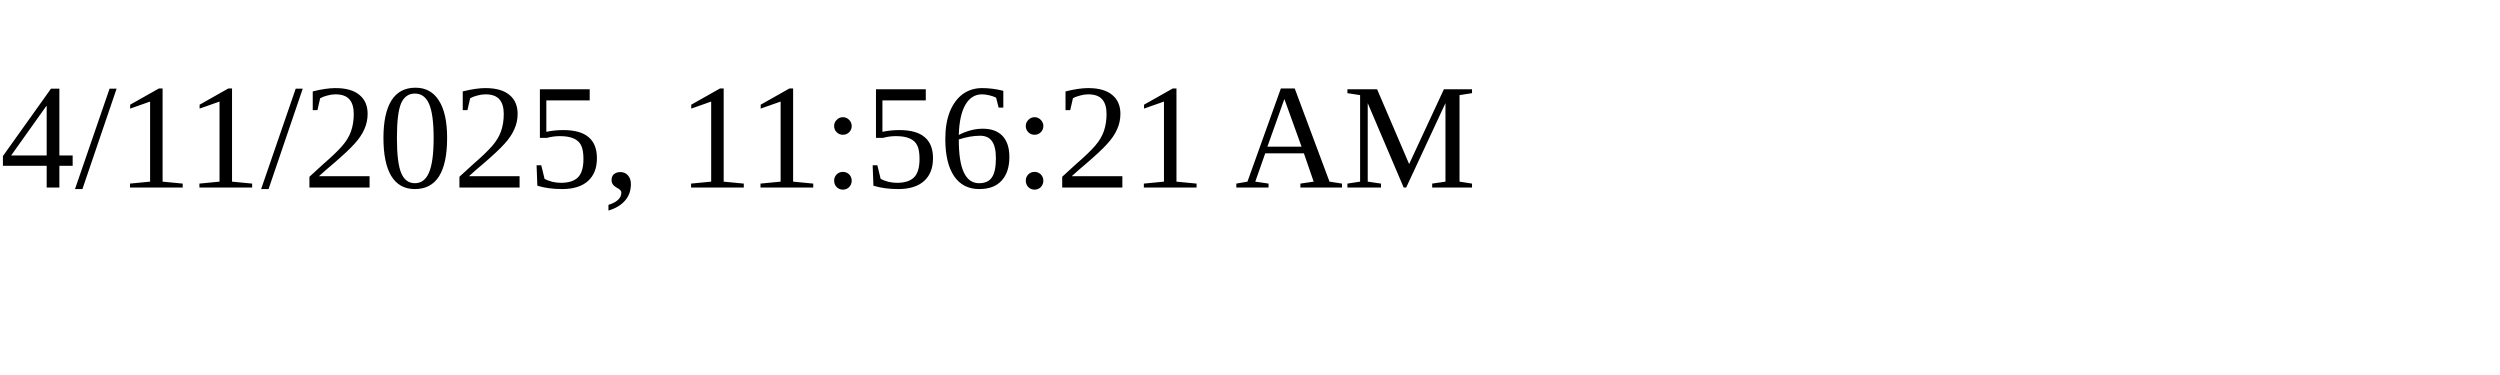
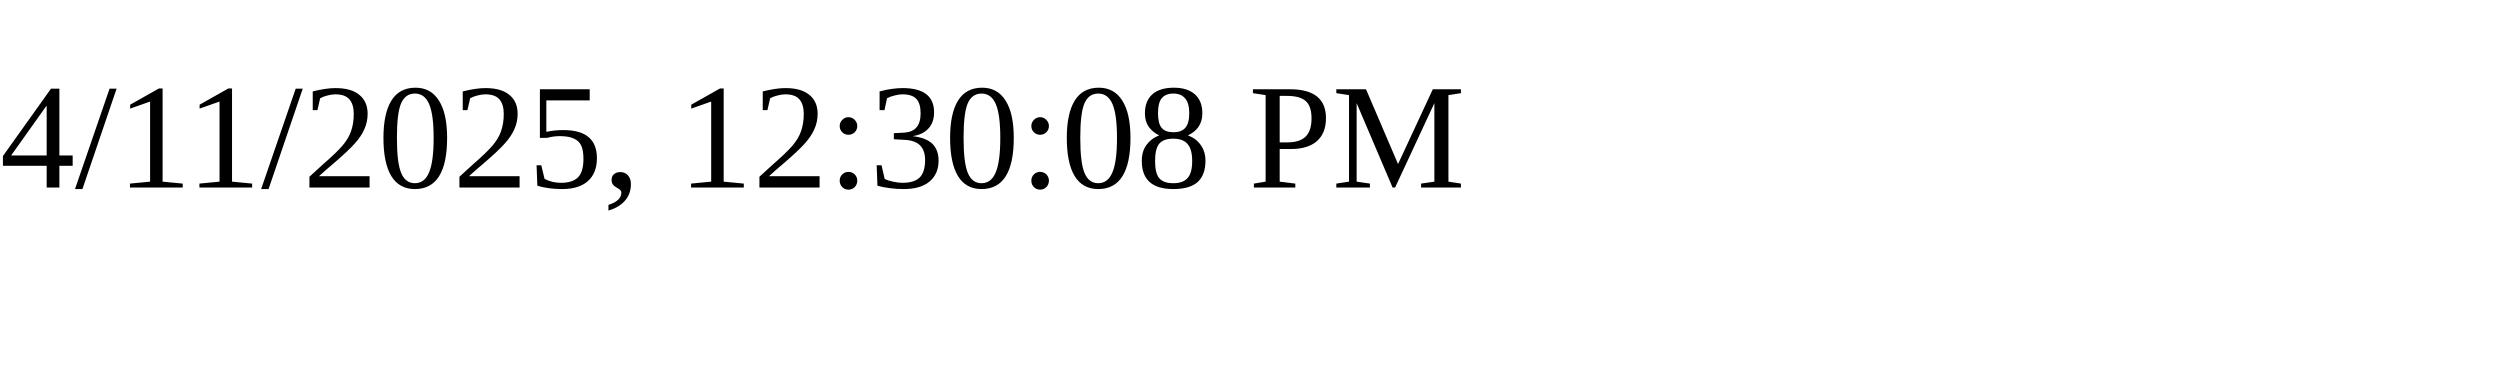
<svg xmlns="http://www.w3.org/2000/svg" height="30" width="200">
-   <text x="0" y="15">4/11/2025, 11:56:21 AM</text>
+   <text x="0" y="15">4/11/2025, 12:30:08 PM</text>
</svg>
